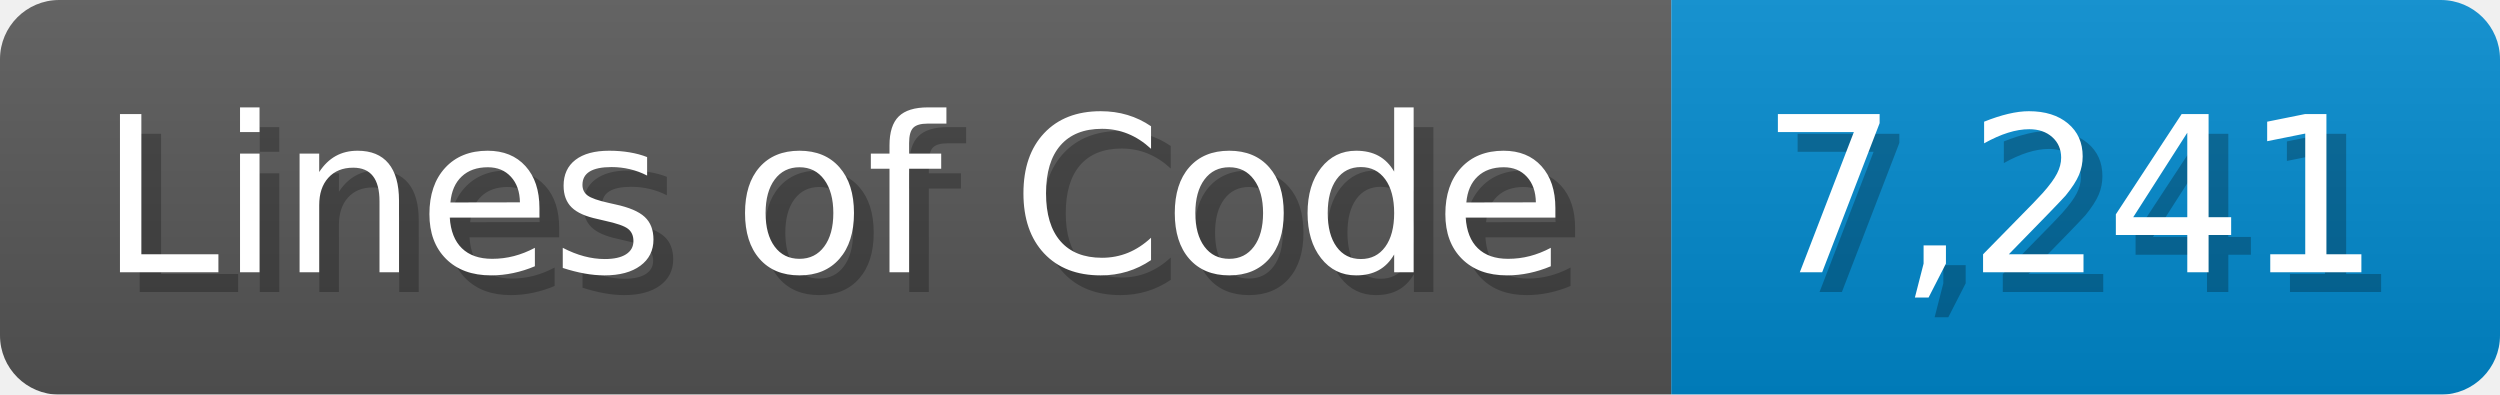
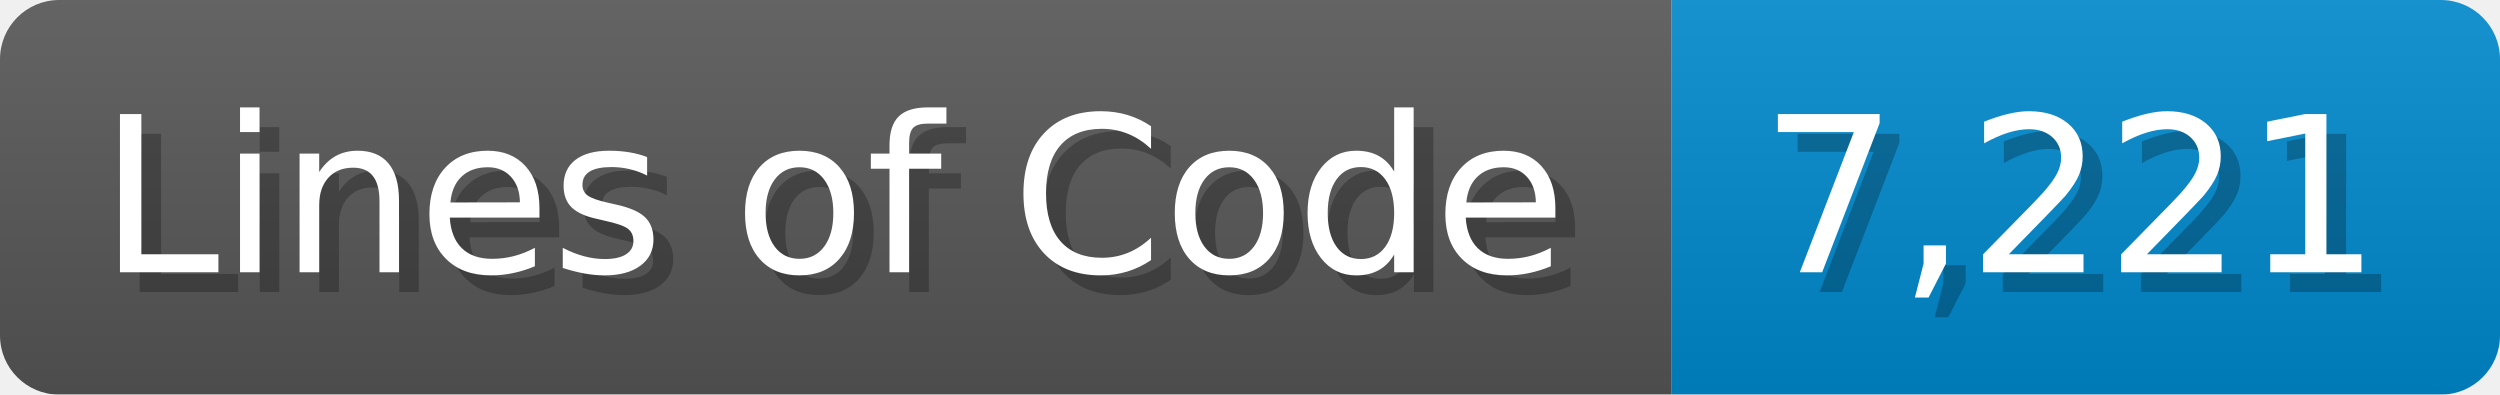
<svg xmlns="http://www.w3.org/2000/svg" width="126.7" height="20" viewBox="0 0 1267 200">
  <linearGradient id="a" x2="0" y2="100%">
    <stop offset="0" stop-opacity=".1" stop-color="#EEE" />
    <stop offset="1" stop-opacity=".1" />
  </linearGradient>
  <mask id="m">
    <rect width="1267" height="200" rx="30" fill="#FFF" />
  </mask>
  <g mask="url(#m)">
    <rect width="847" height="200" fill="#555" />
    <rect width="420" height="200" fill="#08C" x="847" />
    <rect width="1267" height="200" fill="url(#a)" />
  </g>
  <g fill="#fff" text-anchor="start" font-family="Verdana,DejaVu Sans,sans-serif" font-size="110">
    <text x="60" y="148" textLength="747" fill="#000" opacity="0.25">Lines of Code</text>
    <text x="50" y="138" textLength="747">Lines of Code</text>
-     <text x="902" y="148" textLength="320" fill="#000" opacity="0.25">7,241</text>
-     <text x="892" y="138" textLength="320">7,241</text>
+     <text x="902" y="148" textLength="320" fill="#000" opacity="0.25">7,221</text>
+     <text x="892" y="138" textLength="320">7,221</text>
  </g>
</svg>
